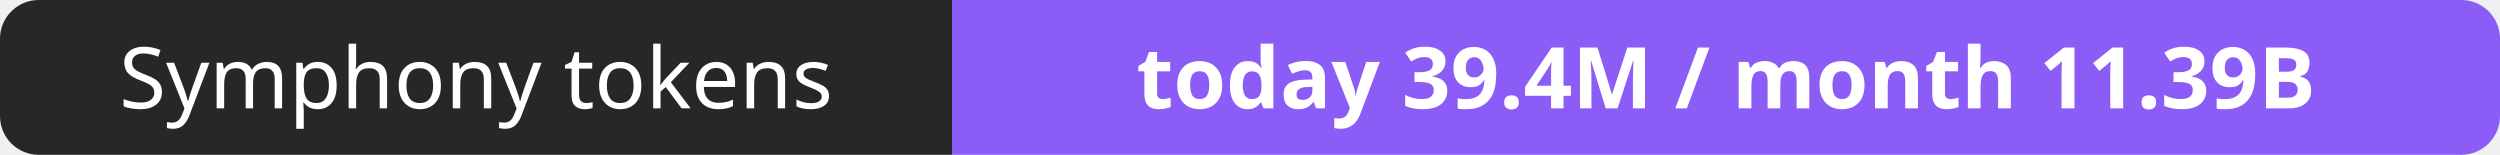
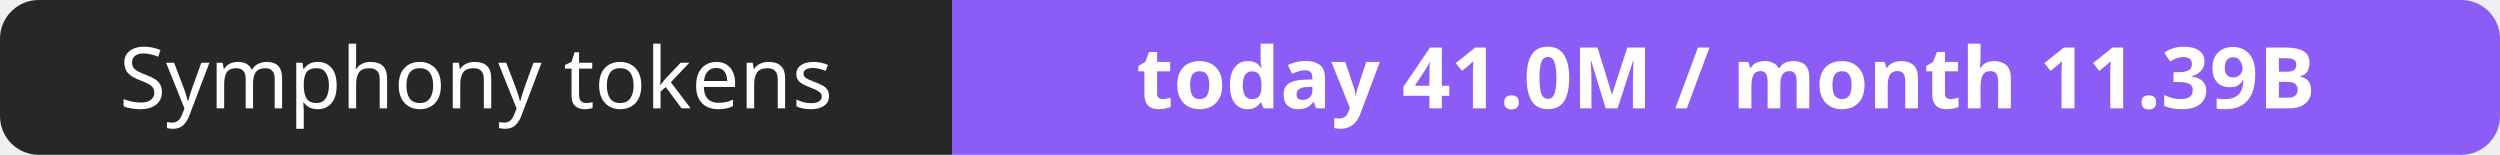
- <svg xmlns="http://www.w3.org/2000/svg" width="323" height="20" role="img" aria-label="Symphony tokens: today 39.4M / month 11.39B">
+ <svg xmlns="http://www.w3.org/2000/svg" width="323" height="20" role="img" aria-label="Symphony tokens: today 41.0M / month 11.39B">
  <clipPath id="r">
    <rect width="323" height="20" rx="5" fill="#fff" />
  </clipPath>
  <g clip-path="url(#r)">
    <rect width="123" height="20" fill="#27272a" />
    <rect x="123" width="200" height="20" fill="#8b5cf6" />
  </g>
  <g fill="#fff" text-anchor="middle" font-family="Verdana,Geneva,sans-serif" font-size="11">
    <text x="61.5" y="14">Symphony tokens</text>
-     <text x="223.0" y="14" font-weight="700">today 39.4M / month 11.39B</text>
+     <text x="223.0" y="14" font-weight="700">today 41.0M / month 11.39B</text>
  </g>
</svg>
